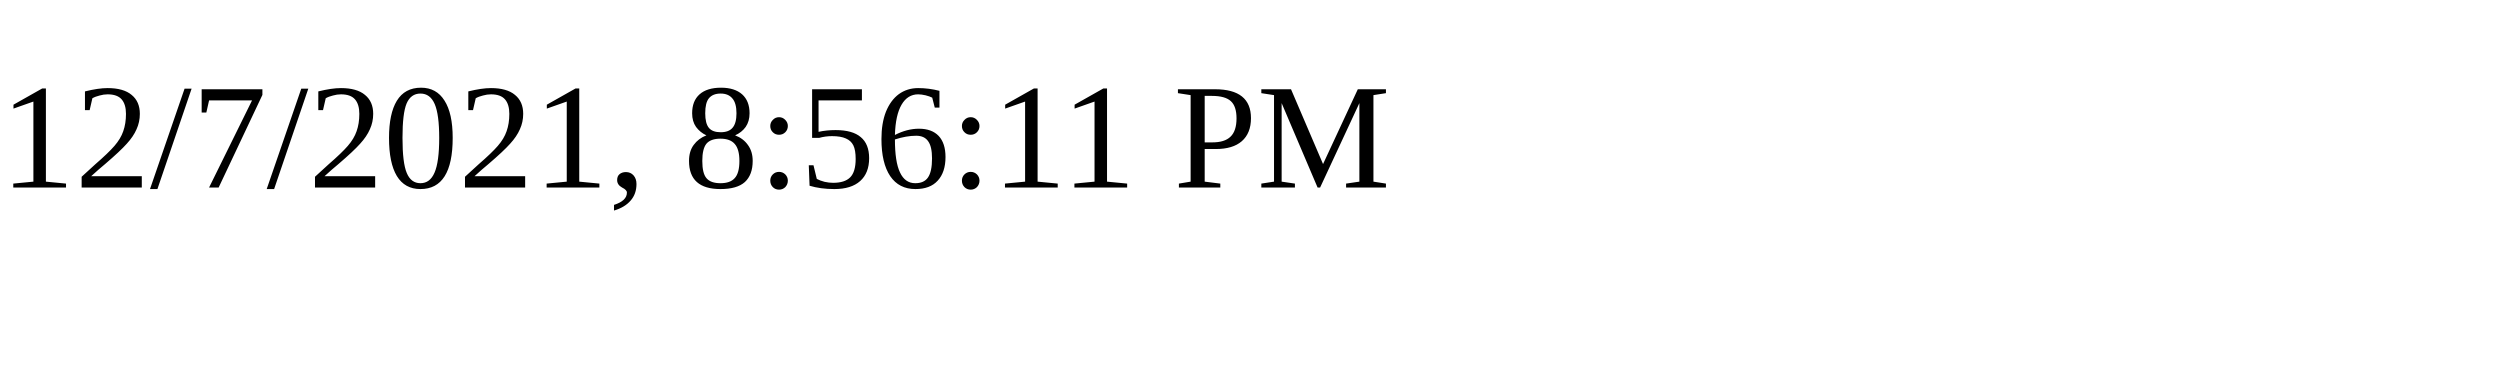
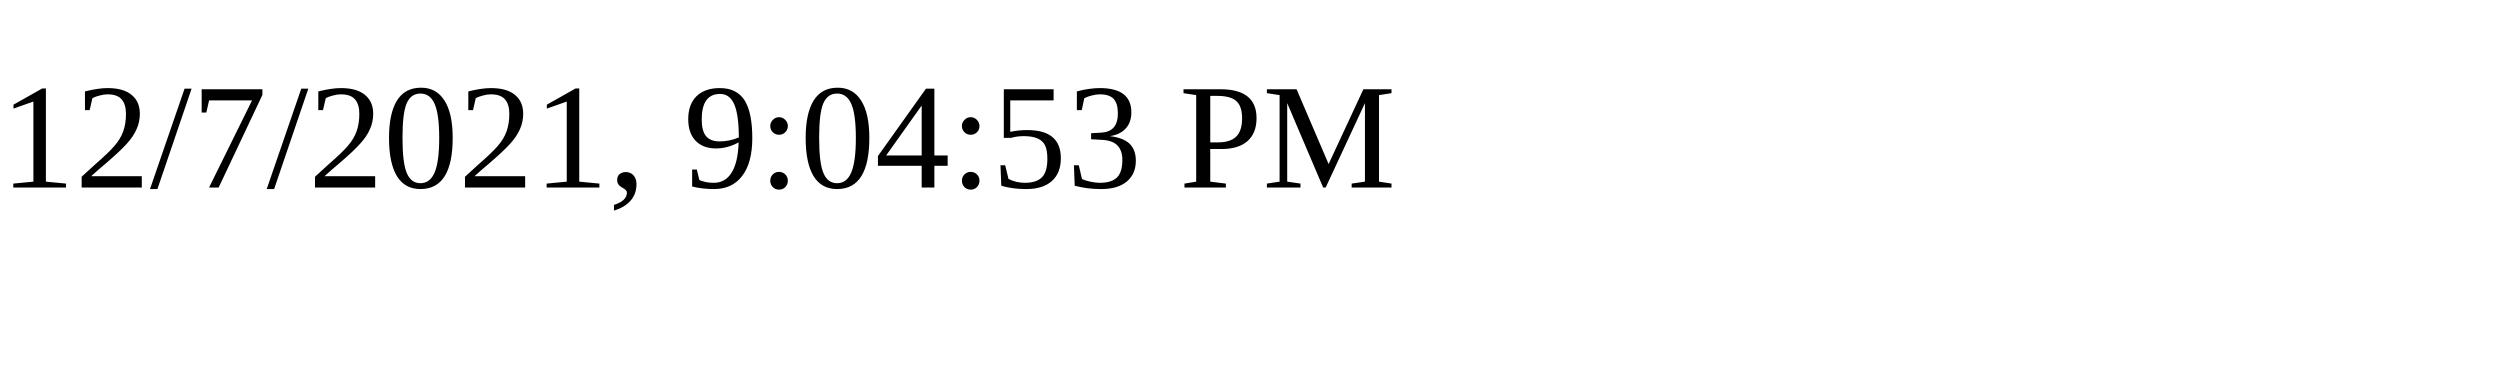
<svg xmlns="http://www.w3.org/2000/svg" height="30" width="200">
-   <text x="0" y="15">12/7/2021, 8:56:11 PM</text>
+   <text x="0" y="15">12/7/2021, 9:04:53 PM</text>
</svg>
